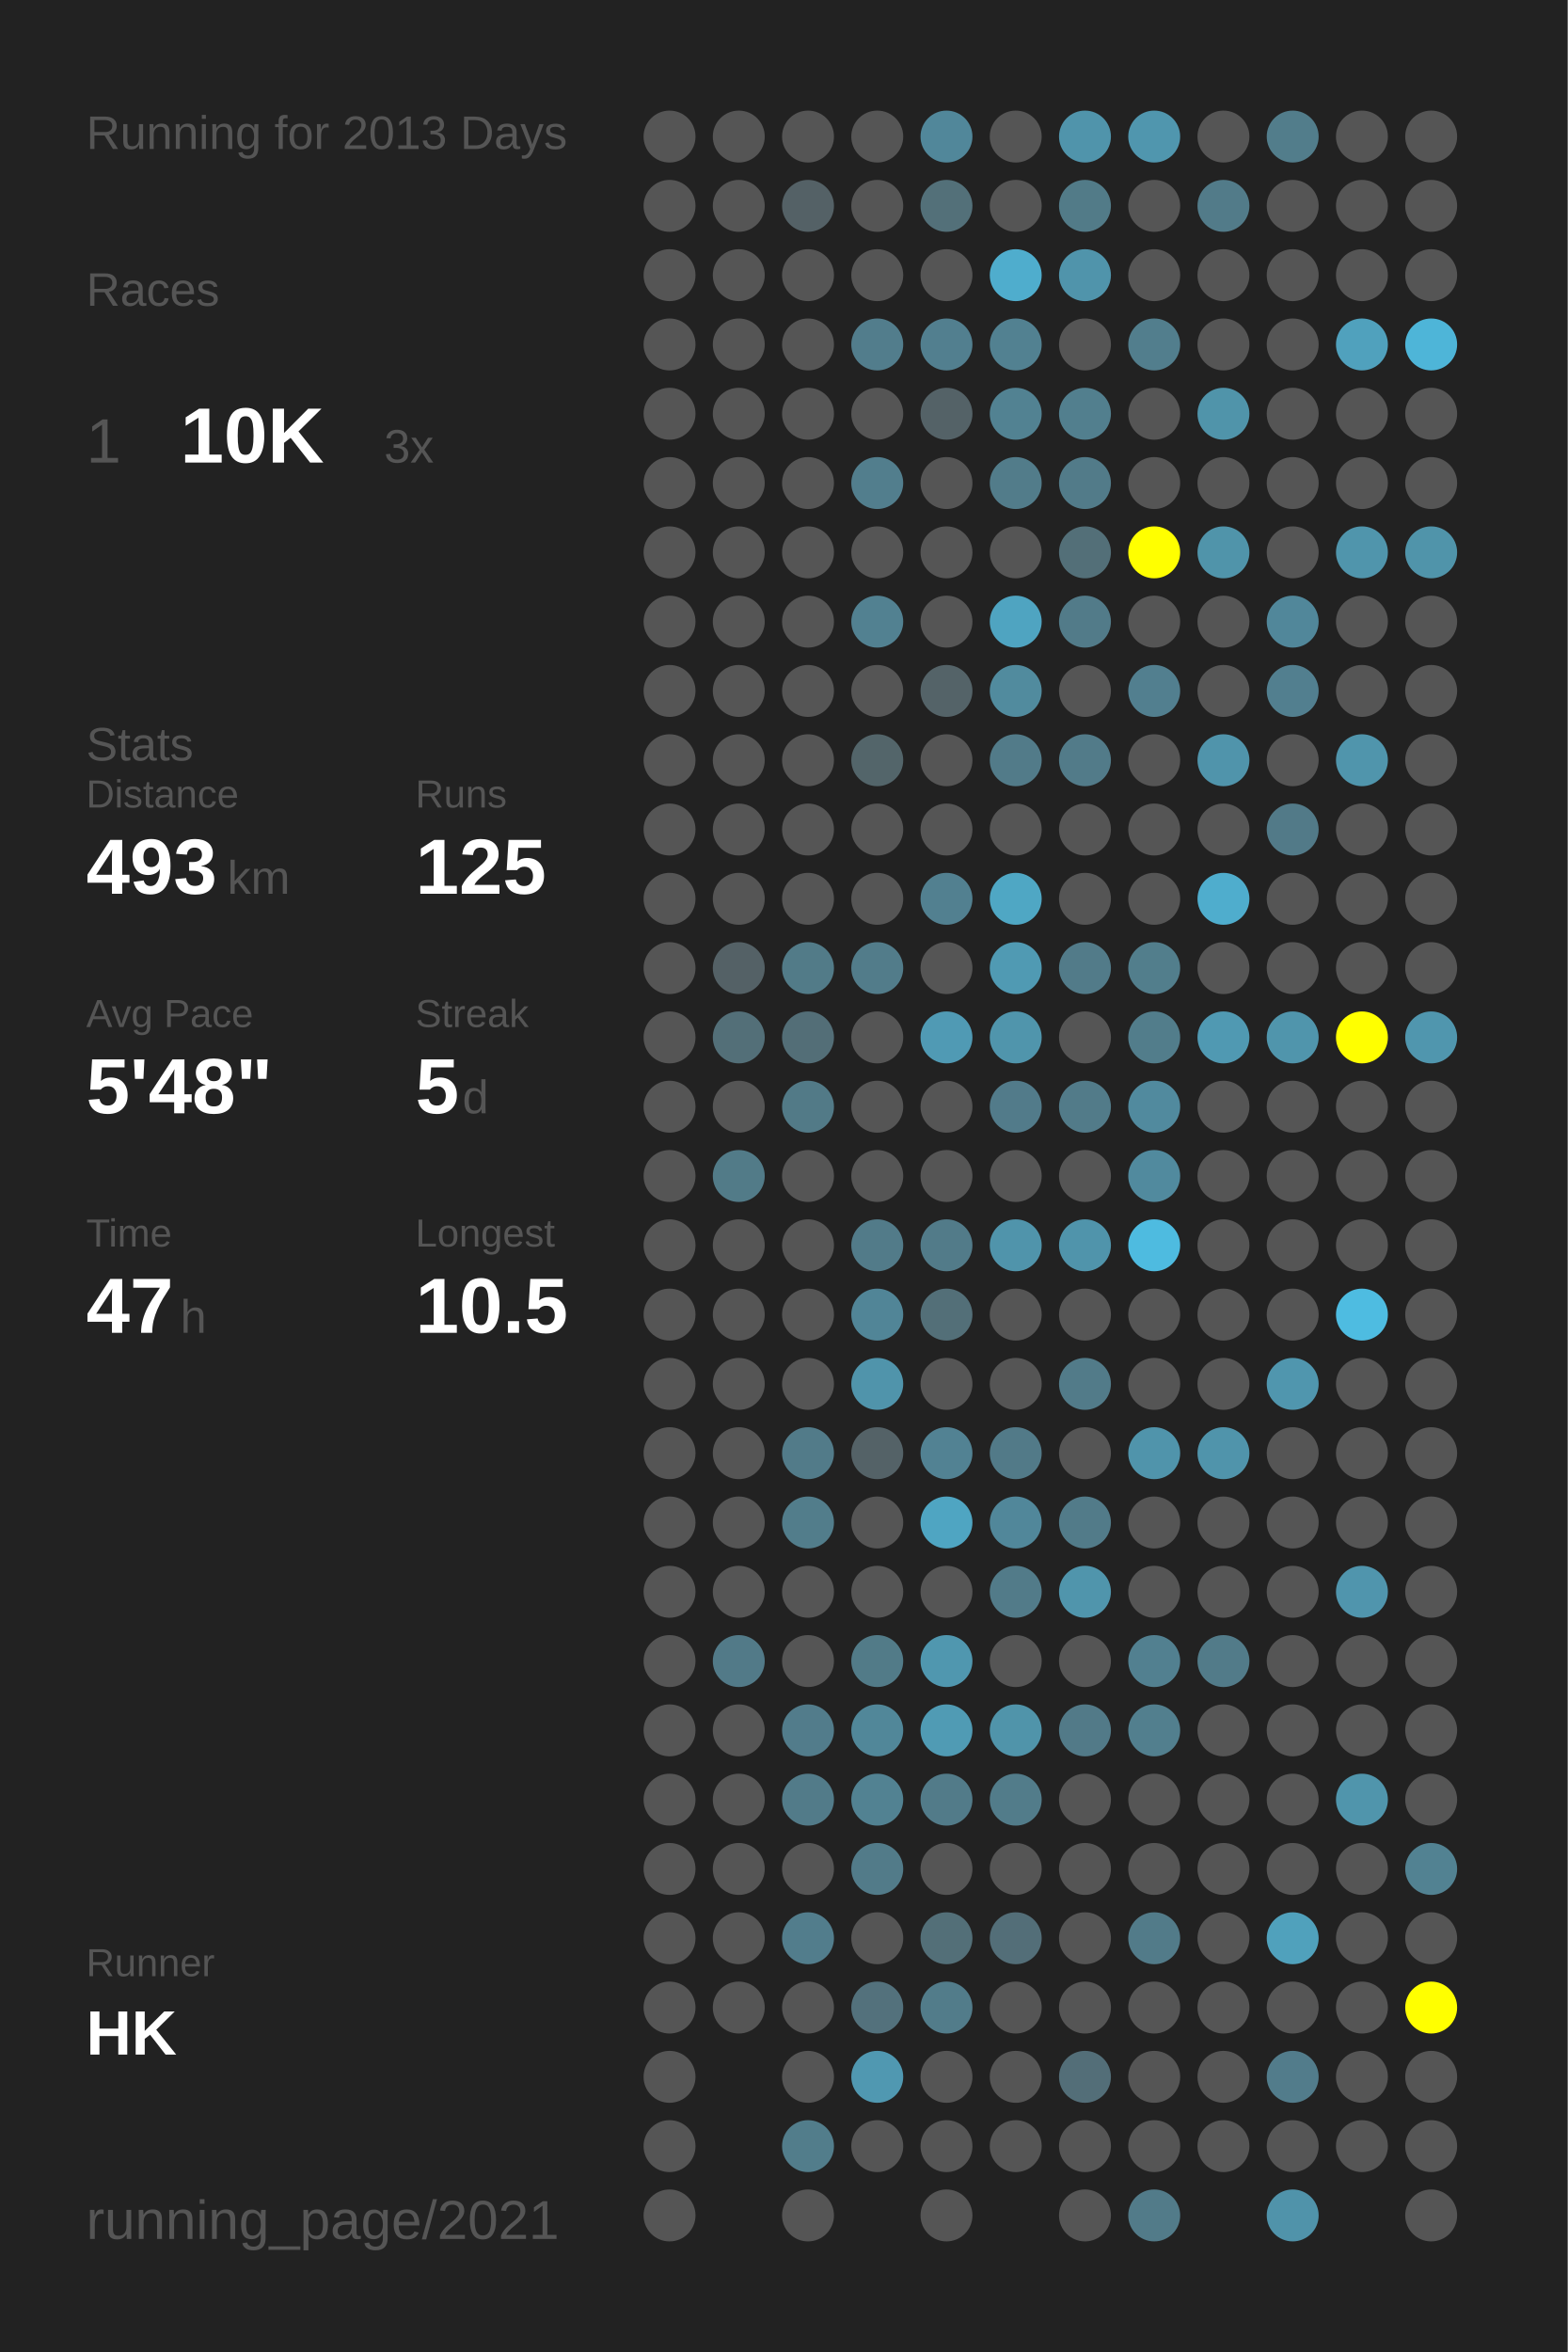
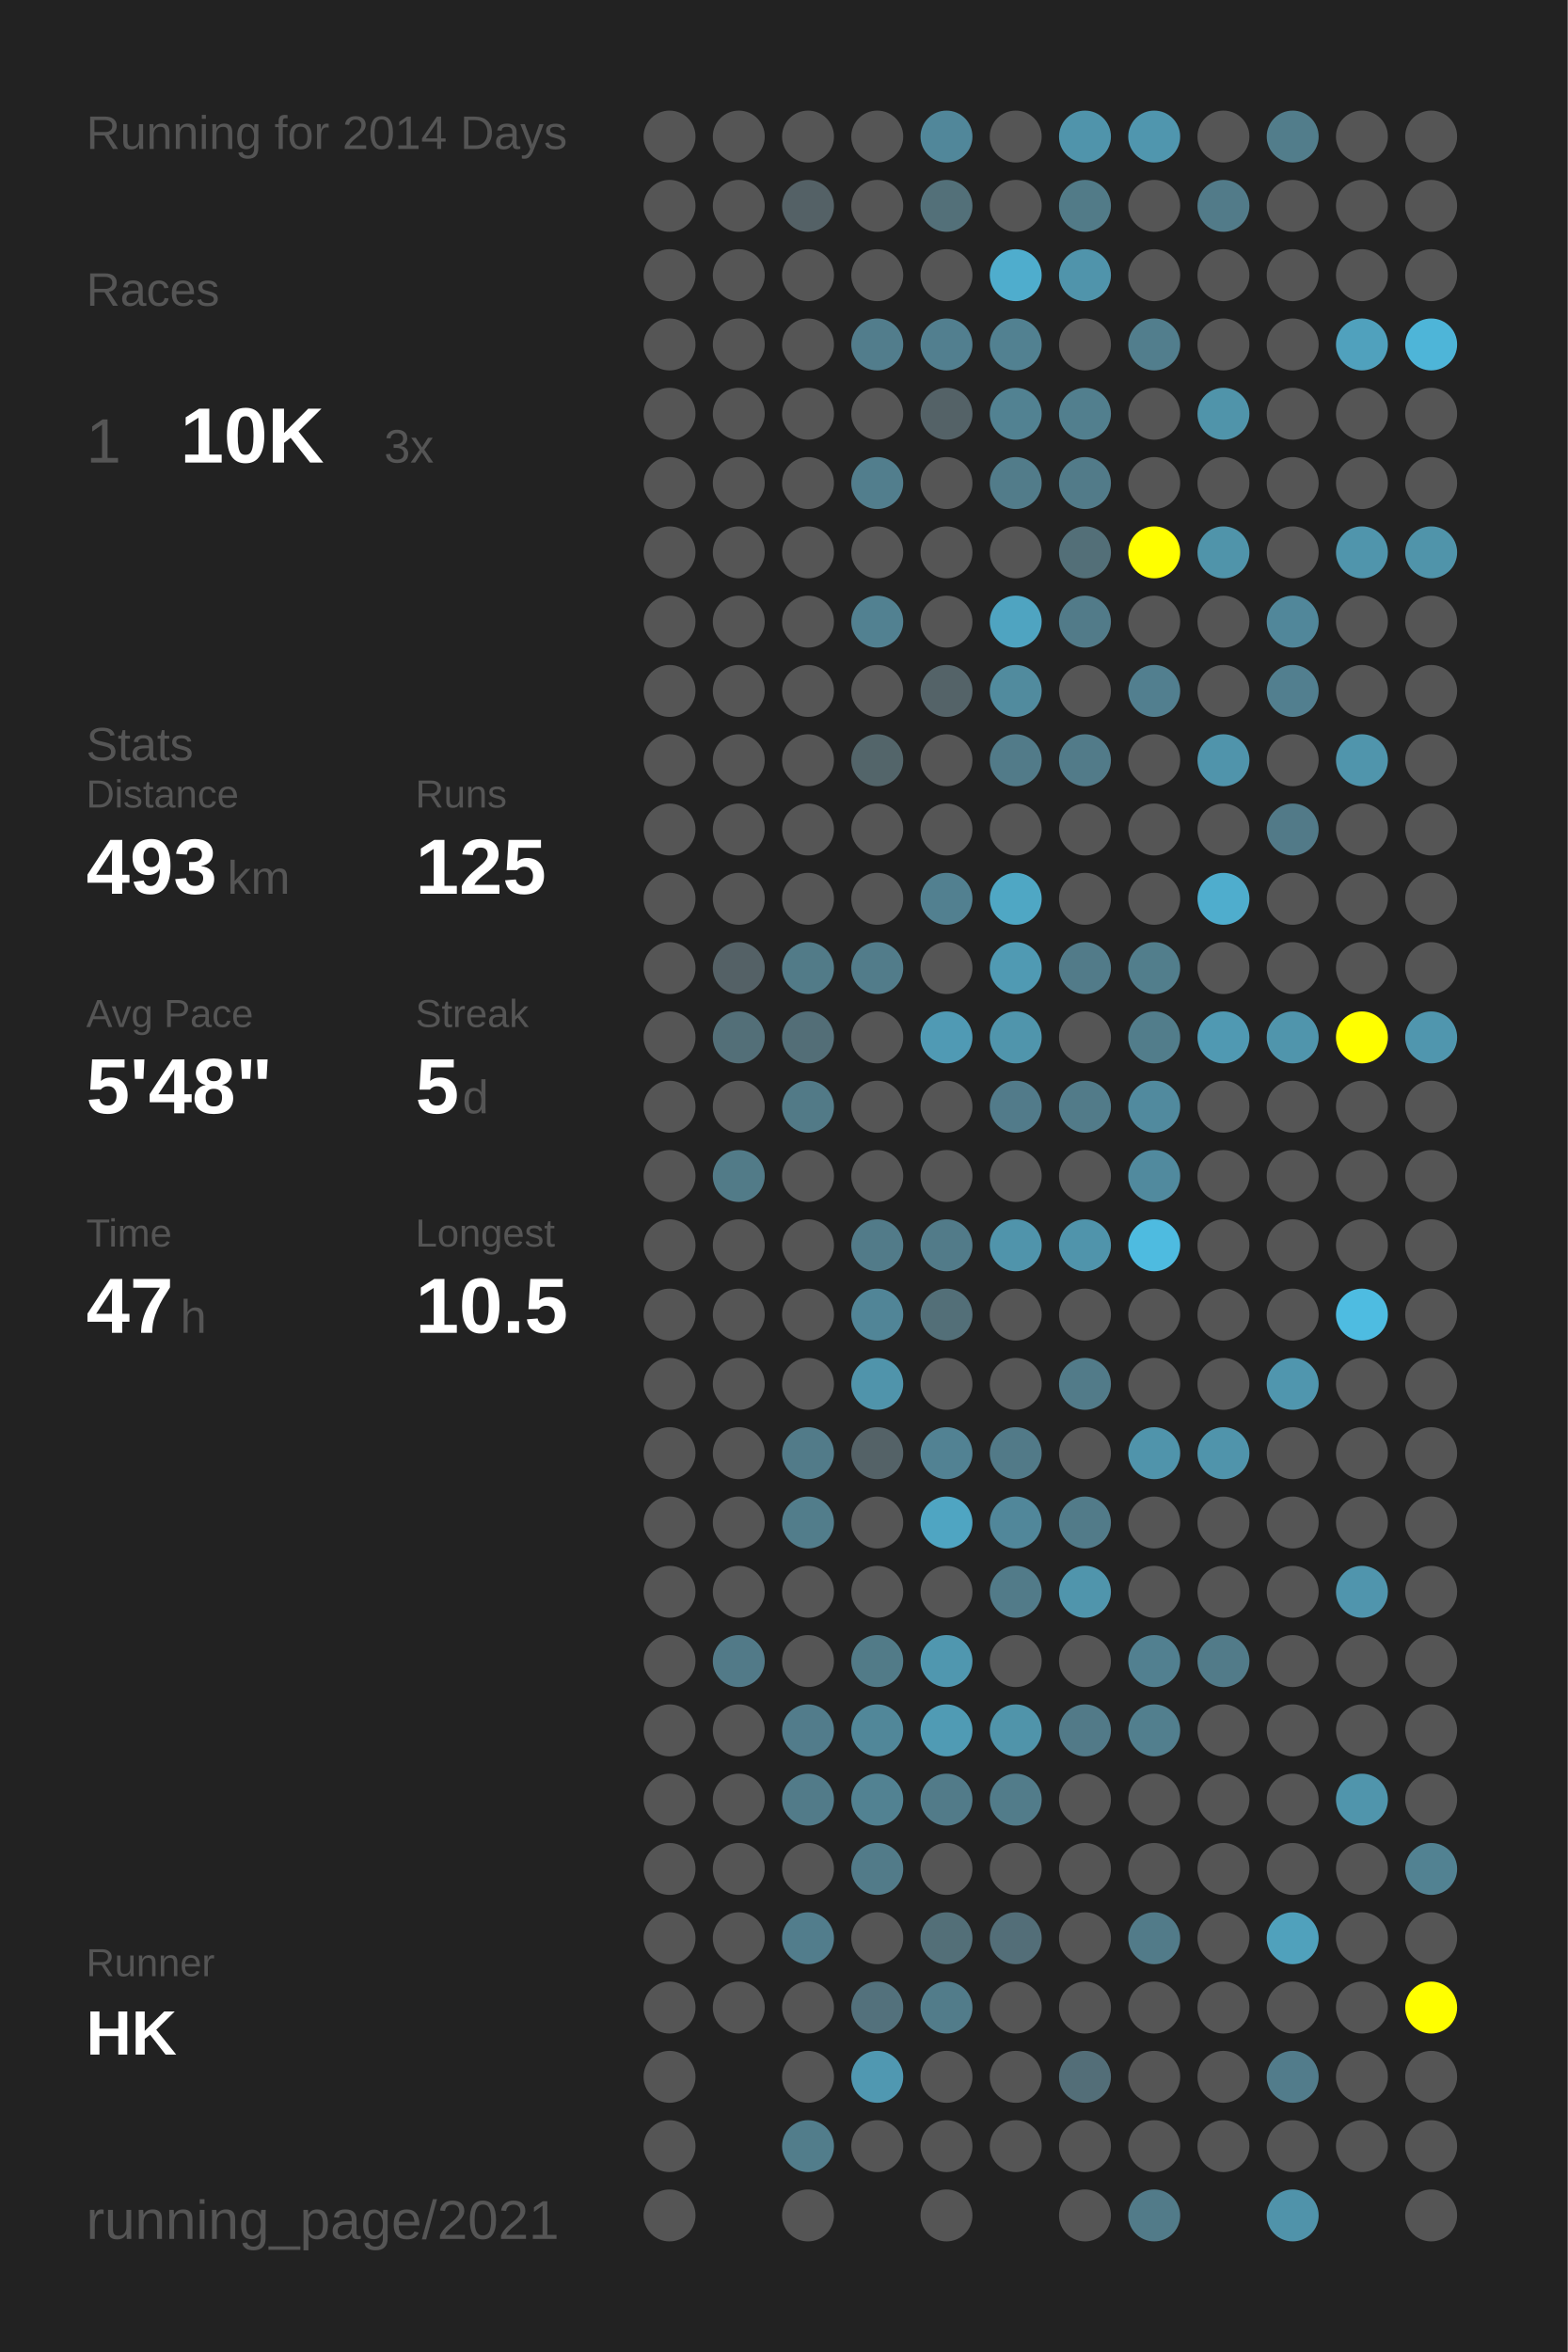
<svg xmlns="http://www.w3.org/2000/svg" baseProfile="full" height="300mm" version="1.1" viewBox="0,0,200,300" width="200mm">
  <defs />
  <rect fill="#222222" height="300" width="200" x="0" y="0" />
-   <text fill="#555555" style="font-size:6px; font-family:Arial;" x="11" y="19">Running for 2013 Days</text>
+   <text fill="#555555" style="font-size:6px; font-family:Arial;" x="11" y="19">Running for 2014 Days</text>
  <text fill="#555555" style="font-size:6px; font-family:Arial;" x="11" y="39">Races</text>
  <text fill="#555555" style="font-size:8px; font-family:Arial;" x="11" y="59">1</text>
  <text fill="#FFFFFF" style="font-size:10px; font-family:Arial; font-weight:bold;" x="23" y="59">10K</text>
  <text fill="#555555" style="font-size:6px; font-family:Arial;" x="49" y="59">3x</text>
  <text fill="#555555" style="font-size:6px; font-family:Arial;" x="11" y="97">Stats</text>
  <text fill="#555555" style="font-size:5px; font-family:Arial;" x="11" y="103">Distance</text>
  <text fill="#FFFFFF" style="font-size:10px; font-family:Arial; font-weight:bold;" x="11" y="114">493</text>
  <text fill="#555555" style="font-size:6px; font-family:Arial;" x="29" y="114">km</text>
  <text fill="#555555" style="font-size:5px; font-family:Arial;" x="53" y="103">Runs</text>
  <text fill="#FFFFFF" style="font-size:10px; font-family:Arial; font-weight:bold;" x="53" y="114">125</text>
  <text fill="#555555" style="font-size:5px; font-family:Arial;" x="11" y="131">Avg Pace</text>
  <text fill="#FFFFFF" style="font-size:10px; font-family:Arial; font-weight:bold;" x="11" y="142">5'48"</text>
  <text fill="#555555" style="font-size:5px; font-family:Arial;" x="53" y="131">Streak</text>
  <text fill="#FFFFFF" style="font-size:10px; font-family:Arial; font-weight:bold;" x="53" y="142">5</text>
  <text fill="#555555" style="font-size:6px; font-family:Arial;" x="59" y="142">d</text>
  <text fill="#555555" style="font-size:5px; font-family:Arial;" x="11" y="159">Time</text>
  <text fill="#FFFFFF" style="font-size:10px; font-family:Arial; font-weight:bold;" x="11" y="170">47</text>
  <text fill="#555555" style="font-size:6px; font-family:Arial;" x="23" y="170">h</text>
  <text fill="#555555" style="font-size:5px; font-family:Arial;" x="53" y="159">Longest</text>
  <text fill="#FFFFFF" style="font-size:10px; font-family:Arial; font-weight:bold;" x="53" y="170">10.5</text>
  <text fill="#555555" style="font-size:5px; font-family:Arial;" x="11" y="252.065">Runner</text>
  <text fill="#FFFFFF" style="font-size:8px; font-family:Arial; font-weight:bold;" x="11" y="262.065">HK</text>
  <text fill="#555555" style="font-size:7px; font-family:Arial;" x="11" y="285.581">running_page/2021</text>
  <circle cx="85.417" cy="17.419" fill="#555555" r="3.312" />
  <circle cx="85.417" cy="26.258" fill="#555555" r="3.312" />
  <circle cx="85.417" cy="35.097" fill="#555555" r="3.312" />
  <circle cx="85.417" cy="43.935" fill="#555555" r="3.312" />
  <circle cx="85.417" cy="52.774" fill="#555555" r="3.312" />
  <circle cx="85.417" cy="61.613" fill="#555555" r="3.312" />
  <circle cx="85.417" cy="70.452" fill="#555555" r="3.312" />
  <circle cx="85.417" cy="79.29" fill="#555555" r="3.312" />
  <circle cx="85.417" cy="88.129" fill="#555555" r="3.312" />
  <circle cx="85.417" cy="96.968" fill="#555555" r="3.312" />
  <circle cx="85.417" cy="105.806" fill="#555555" r="3.312" />
  <circle cx="85.417" cy="114.645" fill="#555555" r="3.312" />
  <circle cx="85.417" cy="123.484" fill="#555555" r="3.312" />
  <circle cx="85.417" cy="132.323" fill="#555555" r="3.312" />
  <circle cx="85.417" cy="141.161" fill="#555555" r="3.312" />
  <circle cx="85.417" cy="150" fill="#555555" r="3.312" />
  <circle cx="85.417" cy="158.839" fill="#555555" r="3.312" />
  <circle cx="85.417" cy="167.677" fill="#555555" r="3.312" />
  <circle cx="85.417" cy="176.516" fill="#555555" r="3.312" />
  <circle cx="85.417" cy="185.355" fill="#555555" r="3.312" />
  <circle cx="85.417" cy="194.194" fill="#555555" r="3.312" />
  <circle cx="85.417" cy="203.032" fill="#555555" r="3.312" />
  <circle cx="85.417" cy="211.871" fill="#555555" r="3.312" />
  <circle cx="85.417" cy="220.71" fill="#555555" r="3.312" />
  <circle cx="85.417" cy="229.548" fill="#555555" r="3.312" />
  <circle cx="85.417" cy="238.387" fill="#555555" r="3.312" />
  <circle cx="85.417" cy="247.226" fill="#555555" r="3.312" />
  <circle cx="85.417" cy="256.065" fill="#555555" r="3.312" />
  <circle cx="85.417" cy="264.903" fill="#555555" r="3.312" />
  <circle cx="85.417" cy="273.742" fill="#555555" r="3.312" />
  <circle cx="85.417" cy="282.581" fill="#555555" r="3.312" />
  <circle cx="94.25" cy="17.419" fill="#555555" r="3.312" />
  <circle cx="94.25" cy="26.258" fill="#555555" r="3.312" />
  <circle cx="94.25" cy="35.097" fill="#555555" r="3.312" />
  <circle cx="94.25" cy="43.935" fill="#555555" r="3.312" />
  <circle cx="94.25" cy="52.774" fill="#555555" r="3.312" />
  <circle cx="94.25" cy="61.613" fill="#555555" r="3.312" />
  <circle cx="94.25" cy="70.452" fill="#555555" r="3.312" />
  <circle cx="94.25" cy="79.29" fill="#555555" r="3.312" />
  <circle cx="94.25" cy="88.129" fill="#555555" r="3.312" />
  <circle cx="94.25" cy="96.968" fill="#555555" r="3.312" />
  <circle cx="94.25" cy="105.806" fill="#555555" r="3.312" />
  <circle cx="94.25" cy="114.645" fill="#555555" r="3.312" />
  <circle cx="94.25" cy="123.484" fill="#546166" r="3.312" />
  <circle cx="94.25" cy="132.323" fill="#536f78" r="3.312" />
  <circle cx="94.25" cy="141.161" fill="#555555" r="3.312" />
  <circle cx="94.25" cy="150" fill="#527b88" r="3.312" />
  <circle cx="94.25" cy="158.839" fill="#555555" r="3.312" />
  <circle cx="94.25" cy="167.677" fill="#555555" r="3.312" />
  <circle cx="94.25" cy="176.516" fill="#555555" r="3.312" />
  <circle cx="94.25" cy="185.355" fill="#555555" r="3.312" />
  <circle cx="94.25" cy="194.194" fill="#555555" r="3.312" />
  <circle cx="94.25" cy="203.032" fill="#555555" r="3.312" />
  <circle cx="94.25" cy="211.871" fill="#527a88" r="3.312" />
  <circle cx="94.25" cy="220.71" fill="#555555" r="3.312" />
  <circle cx="94.25" cy="229.548" fill="#555555" r="3.312" />
  <circle cx="94.25" cy="238.387" fill="#555555" r="3.312" />
  <circle cx="94.25" cy="247.226" fill="#555555" r="3.312" />
  <circle cx="94.25" cy="256.065" fill="#555555" r="3.312" />
  <circle cx="103.083" cy="17.419" fill="#555555" r="3.312" />
  <circle cx="103.083" cy="26.258" fill="#546166" r="3.312" />
  <circle cx="103.083" cy="35.097" fill="#555555" r="3.312" />
  <circle cx="103.083" cy="43.935" fill="#555555" r="3.312" />
  <circle cx="103.083" cy="52.774" fill="#555555" r="3.312" />
  <circle cx="103.083" cy="61.613" fill="#555555" r="3.312" />
  <circle cx="103.083" cy="70.452" fill="#555555" r="3.312" />
  <circle cx="103.083" cy="79.29" fill="#555555" r="3.312" />
  <circle cx="103.083" cy="88.129" fill="#555555" r="3.312" />
  <circle cx="103.083" cy="96.968" fill="#555555" r="3.312" />
  <circle cx="103.083" cy="105.806" fill="#555555" r="3.312" />
  <circle cx="103.083" cy="114.645" fill="#555555" r="3.312" />
  <circle cx="103.083" cy="123.484" fill="#527b88" r="3.312" />
  <circle cx="103.083" cy="132.323" fill="#536e77" r="3.312" />
  <circle cx="103.083" cy="141.161" fill="#527a87" r="3.312" />
  <circle cx="103.083" cy="150" fill="#555555" r="3.312" />
  <circle cx="103.083" cy="158.839" fill="#555555" r="3.312" />
  <circle cx="103.083" cy="167.677" fill="#555555" r="3.312" />
  <circle cx="103.083" cy="176.516" fill="#555555" r="3.312" />
  <circle cx="103.083" cy="185.355" fill="#527b89" r="3.312" />
  <circle cx="103.083" cy="194.194" fill="#527d8b" r="3.312" />
  <circle cx="103.083" cy="203.032" fill="#555555" r="3.312" />
  <circle cx="103.083" cy="211.871" fill="#555555" r="3.312" />
  <circle cx="103.083" cy="220.71" fill="#527c8b" r="3.312" />
  <circle cx="103.083" cy="229.548" fill="#527b89" r="3.312" />
  <circle cx="103.083" cy="238.387" fill="#555555" r="3.312" />
  <circle cx="103.083" cy="247.226" fill="#527d8c" r="3.312" />
  <circle cx="103.083" cy="256.065" fill="#555555" r="3.312" />
  <circle cx="103.083" cy="264.903" fill="#555555" r="3.312" />
  <circle cx="103.083" cy="273.742" fill="#527d8b" r="3.312" />
  <circle cx="103.083" cy="282.581" fill="#555555" r="3.312" />
  <circle cx="111.917" cy="17.419" fill="#555555" r="3.312" />
  <circle cx="111.917" cy="26.258" fill="#555555" r="3.312" />
  <circle cx="111.917" cy="35.097" fill="#555555" r="3.312" />
  <circle cx="111.917" cy="43.935" fill="#527d8c" r="3.312" />
  <circle cx="111.917" cy="52.774" fill="#555555" r="3.312" />
  <circle cx="111.917" cy="61.613" fill="#527e8d" r="3.312" />
  <circle cx="111.917" cy="70.452" fill="#555555" r="3.312" />
  <circle cx="111.917" cy="79.29" fill="#528191" r="3.312" />
  <circle cx="111.917" cy="88.129" fill="#555555" r="3.312" />
  <circle cx="111.917" cy="96.968" fill="#53656a" r="3.312" />
  <circle cx="111.917" cy="105.806" fill="#555555" r="3.312" />
  <circle cx="111.917" cy="114.645" fill="#555555" r="3.312" />
  <circle cx="111.917" cy="123.484" fill="#527c8a" r="3.312" />
  <circle cx="111.917" cy="132.323" fill="#555555" r="3.312" />
  <circle cx="111.917" cy="141.161" fill="#555555" r="3.312" />
  <circle cx="111.917" cy="150" fill="#555555" r="3.312" />
  <circle cx="111.917" cy="158.839" fill="#527b89" r="3.312" />
  <circle cx="111.917" cy="167.677" fill="#518597" r="3.312" />
  <circle cx="111.917" cy="176.516" fill="#5094ab" r="3.312" />
  <circle cx="111.917" cy="185.355" fill="#546267" r="3.312" />
  <circle cx="111.917" cy="194.194" fill="#555555" r="3.312" />
  <circle cx="111.917" cy="203.032" fill="#555555" r="3.312" />
  <circle cx="111.917" cy="211.871" fill="#527b88" r="3.312" />
  <circle cx="111.917" cy="220.71" fill="#518799" r="3.312" />
  <circle cx="111.917" cy="229.548" fill="#528292" r="3.312" />
  <circle cx="111.917" cy="238.387" fill="#527b89" r="3.312" />
  <circle cx="111.917" cy="247.226" fill="#555555" r="3.312" />
  <circle cx="111.917" cy="256.065" fill="#53717c" r="3.312" />
  <circle cx="111.917" cy="264.903" fill="#5098b1" r="3.312" />
  <circle cx="111.917" cy="273.742" fill="#555555" r="3.312" />
  <circle cx="120.75" cy="17.419" fill="#51879a" r="3.312" />
  <circle cx="120.75" cy="26.258" fill="#537079" r="3.312" />
  <circle cx="120.75" cy="35.097" fill="#555555" r="3.312" />
  <circle cx="120.75" cy="43.935" fill="#527f8f" r="3.312" />
  <circle cx="120.75" cy="52.774" fill="#546267" r="3.312" />
  <circle cx="120.75" cy="61.613" fill="#555555" r="3.312" />
  <circle cx="120.75" cy="70.452" fill="#555555" r="3.312" />
  <circle cx="120.75" cy="79.29" fill="#555555" r="3.312" />
  <circle cx="120.75" cy="88.129" fill="#546368" r="3.312" />
  <circle cx="120.75" cy="96.968" fill="#555555" r="3.312" />
  <circle cx="120.75" cy="105.806" fill="#555555" r="3.312" />
  <circle cx="120.75" cy="114.645" fill="#528090" r="3.312" />
  <circle cx="120.75" cy="123.484" fill="#555555" r="3.312" />
  <circle cx="120.75" cy="132.323" fill="#509ab4" r="3.312" />
  <circle cx="120.75" cy="141.161" fill="#555555" r="3.312" />
  <circle cx="120.75" cy="150" fill="#555555" r="3.312" />
  <circle cx="120.75" cy="158.839" fill="#527b89" r="3.312" />
  <circle cx="120.75" cy="167.677" fill="#536f78" r="3.312" />
  <circle cx="120.75" cy="176.516" fill="#555555" r="3.312" />
  <circle cx="120.75" cy="185.355" fill="#528293" r="3.312" />
  <circle cx="120.75" cy="194.194" fill="#4fa5c2" r="3.312" />
  <circle cx="120.75" cy="203.032" fill="#555555" r="3.312" />
  <circle cx="120.75" cy="211.871" fill="#5097af" r="3.312" />
  <circle cx="120.75" cy="220.71" fill="#509bb4" r="3.312" />
  <circle cx="120.75" cy="229.548" fill="#527b89" r="3.312" />
  <circle cx="120.75" cy="238.387" fill="#555555" r="3.312" />
  <circle cx="120.75" cy="247.226" fill="#536f78" r="3.312" />
  <circle cx="120.75" cy="256.065" fill="#527c8a" r="3.312" />
  <circle cx="120.75" cy="264.903" fill="#555555" r="3.312" />
  <circle cx="120.75" cy="273.742" fill="#555555" r="3.312" />
  <circle cx="120.75" cy="282.581" fill="#555555" r="3.312" />
  <circle cx="129.583" cy="17.419" fill="#555555" r="3.312" />
  <circle cx="129.583" cy="26.258" fill="#555555" r="3.312" />
  <circle cx="129.583" cy="35.097" fill="#4fadcd" r="3.312" />
  <circle cx="129.583" cy="43.935" fill="#528191" r="3.312" />
  <circle cx="129.583" cy="52.774" fill="#528292" r="3.312" />
  <circle cx="129.583" cy="61.613" fill="#527c8a" r="3.312" />
  <circle cx="129.583" cy="70.452" fill="#555555" r="3.312" />
  <circle cx="129.583" cy="79.29" fill="#4fa4c1" r="3.312" />
  <circle cx="129.583" cy="88.129" fill="#518b9e" r="3.312" />
  <circle cx="129.583" cy="96.968" fill="#527b89" r="3.312" />
  <circle cx="129.583" cy="105.806" fill="#555555" r="3.312" />
  <circle cx="129.583" cy="114.645" fill="#4fa7c4" r="3.312" />
  <circle cx="129.583" cy="123.484" fill="#509ab3" r="3.312" />
  <circle cx="129.583" cy="132.323" fill="#5095ac" r="3.312" />
  <circle cx="129.583" cy="141.161" fill="#527b8a" r="3.312" />
  <circle cx="129.583" cy="150" fill="#555555" r="3.312" />
  <circle cx="129.583" cy="158.839" fill="#5094ab" r="3.312" />
  <circle cx="129.583" cy="167.677" fill="#555555" r="3.312" />
  <circle cx="129.583" cy="176.516" fill="#555555" r="3.312" />
  <circle cx="129.583" cy="185.355" fill="#527a88" r="3.312" />
  <circle cx="129.583" cy="194.194" fill="#51879a" r="3.312" />
  <circle cx="129.583" cy="203.032" fill="#527b89" r="3.312" />
  <circle cx="129.583" cy="211.871" fill="#555555" r="3.312" />
  <circle cx="129.583" cy="220.71" fill="#5094aa" r="3.312" />
  <circle cx="129.583" cy="229.548" fill="#527c8a" r="3.312" />
  <circle cx="129.583" cy="238.387" fill="#555555" r="3.312" />
  <circle cx="129.583" cy="247.226" fill="#536e78" r="3.312" />
  <circle cx="129.583" cy="256.065" fill="#555555" r="3.312" />
  <circle cx="129.583" cy="264.903" fill="#555555" r="3.312" />
  <circle cx="129.583" cy="273.742" fill="#555555" r="3.312" />
  <circle cx="138.417" cy="17.419" fill="#5094ab" r="3.312" />
  <circle cx="138.417" cy="26.258" fill="#527b88" r="3.312" />
  <circle cx="138.417" cy="35.097" fill="#5094ab" r="3.312" />
  <circle cx="138.417" cy="43.935" fill="#555555" r="3.312" />
  <circle cx="138.417" cy="52.774" fill="#527f8e" r="3.312" />
  <circle cx="138.417" cy="61.613" fill="#527b89" r="3.312" />
  <circle cx="138.417" cy="70.452" fill="#536f78" r="3.312" />
  <circle cx="138.417" cy="79.29" fill="#527b89" r="3.312" />
  <circle cx="138.417" cy="88.129" fill="#555555" r="3.312" />
  <circle cx="138.417" cy="96.968" fill="#527b89" r="3.312" />
  <circle cx="138.417" cy="105.806" fill="#555555" r="3.312" />
  <circle cx="138.417" cy="114.645" fill="#555555" r="3.312" />
  <circle cx="138.417" cy="123.484" fill="#527b89" r="3.312" />
  <circle cx="138.417" cy="132.323" fill="#555555" r="3.312" />
  <circle cx="138.417" cy="141.161" fill="#527b89" r="3.312" />
  <circle cx="138.417" cy="150" fill="#555555" r="3.312" />
  <circle cx="138.417" cy="158.839" fill="#5094ab" r="3.312" />
  <circle cx="138.417" cy="167.677" fill="#555555" r="3.312" />
  <circle cx="138.417" cy="176.516" fill="#527b89" r="3.312" />
  <circle cx="138.417" cy="185.355" fill="#555555" r="3.312" />
  <circle cx="138.417" cy="194.194" fill="#527b89" r="3.312" />
  <circle cx="138.417" cy="203.032" fill="#5095ac" r="3.312" />
  <circle cx="138.417" cy="211.871" fill="#555555" r="3.312" />
  <circle cx="138.417" cy="220.71" fill="#527a88" r="3.312" />
  <circle cx="138.417" cy="229.548" fill="#555555" r="3.312" />
  <circle cx="138.417" cy="238.387" fill="#555555" r="3.312" />
  <circle cx="138.417" cy="247.226" fill="#555555" r="3.312" />
  <circle cx="138.417" cy="256.065" fill="#555555" r="3.312" />
  <circle cx="138.417" cy="264.903" fill="#536e78" r="3.312" />
  <circle cx="138.417" cy="273.742" fill="#555555" r="3.312" />
  <circle cx="138.417" cy="282.581" fill="#555555" r="3.312" />
  <circle cx="147.25" cy="17.419" fill="#5096ae" r="3.312" />
  <circle cx="147.25" cy="26.258" fill="#555555" r="3.312" />
  <circle cx="147.25" cy="35.097" fill="#555555" r="3.312" />
  <circle cx="147.25" cy="43.935" fill="#527e8d" r="3.312" />
  <circle cx="147.25" cy="52.774" fill="#555555" r="3.312" />
  <circle cx="147.25" cy="61.613" fill="#555555" r="3.312" />
  <circle cx="147.25" cy="70.452" fill="#FFFF00" r="3.312" />
  <circle cx="147.25" cy="79.29" fill="#555555" r="3.312" />
  <circle cx="147.25" cy="88.129" fill="#527f8f" r="3.312" />
  <circle cx="147.25" cy="96.968" fill="#555555" r="3.312" />
  <circle cx="147.25" cy="105.806" fill="#555555" r="3.312" />
  <circle cx="147.25" cy="114.645" fill="#555555" r="3.312" />
  <circle cx="147.25" cy="123.484" fill="#527e8c" r="3.312" />
  <circle cx="147.25" cy="132.323" fill="#527d8b" r="3.312" />
  <circle cx="147.25" cy="141.161" fill="#518a9e" r="3.312" />
  <circle cx="147.25" cy="150" fill="#518a9e" r="3.312" />
  <circle cx="147.25" cy="158.839" fill="#4ebbe0" r="3.312" />
  <circle cx="147.25" cy="167.677" fill="#555555" r="3.312" />
  <circle cx="147.25" cy="176.516" fill="#555555" r="3.312" />
  <circle cx="147.25" cy="185.355" fill="#5094ab" r="3.312" />
  <circle cx="147.25" cy="194.194" fill="#555555" r="3.312" />
  <circle cx="147.25" cy="203.032" fill="#555555" r="3.312" />
  <circle cx="147.25" cy="211.871" fill="#528090" r="3.312" />
  <circle cx="147.25" cy="220.71" fill="#527f8e" r="3.312" />
  <circle cx="147.25" cy="229.548" fill="#555555" r="3.312" />
  <circle cx="147.25" cy="238.387" fill="#555555" r="3.312" />
  <circle cx="147.25" cy="247.226" fill="#527b89" r="3.312" />
  <circle cx="147.25" cy="256.065" fill="#555555" r="3.312" />
  <circle cx="147.25" cy="264.903" fill="#555555" r="3.312" />
  <circle cx="147.25" cy="273.742" fill="#555555" r="3.312" />
  <circle cx="147.25" cy="282.581" fill="#527b89" r="3.312" />
  <circle cx="156.083" cy="17.419" fill="#555555" r="3.312" />
  <circle cx="156.083" cy="26.258" fill="#527b89" r="3.312" />
  <circle cx="156.083" cy="35.097" fill="#555555" r="3.312" />
  <circle cx="156.083" cy="43.935" fill="#555555" r="3.312" />
  <circle cx="156.083" cy="52.774" fill="#5094aa" r="3.312" />
  <circle cx="156.083" cy="61.613" fill="#555555" r="3.312" />
  <circle cx="156.083" cy="70.452" fill="#5094aa" r="3.312" />
  <circle cx="156.083" cy="79.29" fill="#555555" r="3.312" />
  <circle cx="156.083" cy="88.129" fill="#555555" r="3.312" />
  <circle cx="156.083" cy="96.968" fill="#5094ab" r="3.312" />
  <circle cx="156.083" cy="105.806" fill="#555555" r="3.312" />
  <circle cx="156.083" cy="114.645" fill="#4fadcd" r="3.312" />
  <circle cx="156.083" cy="123.484" fill="#555555" r="3.312" />
  <circle cx="156.083" cy="132.323" fill="#5099b2" r="3.312" />
  <circle cx="156.083" cy="141.161" fill="#555555" r="3.312" />
  <circle cx="156.083" cy="150" fill="#555555" r="3.312" />
  <circle cx="156.083" cy="158.839" fill="#555555" r="3.312" />
  <circle cx="156.083" cy="167.677" fill="#555555" r="3.312" />
  <circle cx="156.083" cy="176.516" fill="#555555" r="3.312" />
  <circle cx="156.083" cy="185.355" fill="#5094ab" r="3.312" />
  <circle cx="156.083" cy="194.194" fill="#555555" r="3.312" />
  <circle cx="156.083" cy="203.032" fill="#555555" r="3.312" />
  <circle cx="156.083" cy="211.871" fill="#527b89" r="3.312" />
  <circle cx="156.083" cy="220.71" fill="#555555" r="3.312" />
  <circle cx="156.083" cy="229.548" fill="#555555" r="3.312" />
  <circle cx="156.083" cy="238.387" fill="#555555" r="3.312" />
  <circle cx="156.083" cy="247.226" fill="#555555" r="3.312" />
  <circle cx="156.083" cy="256.065" fill="#555555" r="3.312" />
  <circle cx="156.083" cy="264.903" fill="#555555" r="3.312" />
  <circle cx="156.083" cy="273.742" fill="#555555" r="3.312" />
  <circle cx="164.917" cy="17.419" fill="#527d8b" r="3.312" />
  <circle cx="164.917" cy="26.258" fill="#555555" r="3.312" />
  <circle cx="164.917" cy="35.097" fill="#555555" r="3.312" />
  <circle cx="164.917" cy="43.935" fill="#555555" r="3.312" />
  <circle cx="164.917" cy="52.774" fill="#555555" r="3.312" />
  <circle cx="164.917" cy="61.613" fill="#555555" r="3.312" />
  <circle cx="164.917" cy="70.452" fill="#555555" r="3.312" />
  <circle cx="164.917" cy="79.29" fill="#51879a" r="3.312" />
  <circle cx="164.917" cy="88.129" fill="#527f8f" r="3.312" />
  <circle cx="164.917" cy="96.968" fill="#555555" r="3.312" />
  <circle cx="164.917" cy="105.806" fill="#527a88" r="3.312" />
  <circle cx="164.917" cy="114.645" fill="#555555" r="3.312" />
  <circle cx="164.917" cy="123.484" fill="#555555" r="3.312" />
  <circle cx="164.917" cy="132.323" fill="#5095ac" r="3.312" />
  <circle cx="164.917" cy="141.161" fill="#555555" r="3.312" />
  <circle cx="164.917" cy="150" fill="#555555" r="3.312" />
  <circle cx="164.917" cy="158.839" fill="#555555" r="3.312" />
  <circle cx="164.917" cy="167.677" fill="#555555" r="3.312" />
  <circle cx="164.917" cy="176.516" fill="#5096ae" r="3.312" />
  <circle cx="164.917" cy="185.355" fill="#555555" r="3.312" />
  <circle cx="164.917" cy="194.194" fill="#555555" r="3.312" />
  <circle cx="164.917" cy="203.032" fill="#555555" r="3.312" />
  <circle cx="164.917" cy="211.871" fill="#555555" r="3.312" />
  <circle cx="164.917" cy="220.71" fill="#555555" r="3.312" />
  <circle cx="164.917" cy="229.548" fill="#555555" r="3.312" />
  <circle cx="164.917" cy="238.387" fill="#555555" r="3.312" />
  <circle cx="164.917" cy="247.226" fill="#50a1bc" r="3.312" />
  <circle cx="164.917" cy="256.065" fill="#555555" r="3.312" />
  <circle cx="164.917" cy="264.903" fill="#527c8b" r="3.312" />
  <circle cx="164.917" cy="273.742" fill="#555555" r="3.312" />
  <circle cx="164.917" cy="282.581" fill="#5093aa" r="3.312" />
  <circle cx="173.75" cy="17.419" fill="#555555" r="3.312" />
  <circle cx="173.75" cy="26.258" fill="#555555" r="3.312" />
  <circle cx="173.75" cy="35.097" fill="#555555" r="3.312" />
  <circle cx="173.75" cy="43.935" fill="#50a1bd" r="3.312" />
  <circle cx="173.75" cy="52.774" fill="#555555" r="3.312" />
  <circle cx="173.75" cy="61.613" fill="#555555" r="3.312" />
  <circle cx="173.75" cy="70.452" fill="#5095ac" r="3.312" />
  <circle cx="173.75" cy="79.29" fill="#555555" r="3.312" />
  <circle cx="173.75" cy="88.129" fill="#555555" r="3.312" />
  <circle cx="173.75" cy="96.968" fill="#5095ac" r="3.312" />
  <circle cx="173.75" cy="105.806" fill="#555555" r="3.312" />
  <circle cx="173.75" cy="114.645" fill="#555555" r="3.312" />
  <circle cx="173.75" cy="123.484" fill="#555555" r="3.312" />
  <circle cx="173.75" cy="132.323" fill="#FFFF00" r="3.312" />
  <circle cx="173.75" cy="141.161" fill="#555555" r="3.312" />
  <circle cx="173.75" cy="150" fill="#555555" r="3.312" />
  <circle cx="173.75" cy="158.839" fill="#555555" r="3.312" />
  <circle cx="173.75" cy="167.677" fill="#4ebce1" r="3.312" />
  <circle cx="173.75" cy="176.516" fill="#555555" r="3.312" />
  <circle cx="173.75" cy="185.355" fill="#555555" r="3.312" />
  <circle cx="173.75" cy="194.194" fill="#555555" r="3.312" />
  <circle cx="173.75" cy="203.032" fill="#5095ad" r="3.312" />
  <circle cx="173.75" cy="211.871" fill="#555555" r="3.312" />
  <circle cx="173.75" cy="220.71" fill="#555555" r="3.312" />
  <circle cx="173.75" cy="229.548" fill="#5095ac" r="3.312" />
  <circle cx="173.75" cy="238.387" fill="#555555" r="3.312" />
  <circle cx="173.75" cy="247.226" fill="#555555" r="3.312" />
  <circle cx="173.75" cy="256.065" fill="#555555" r="3.312" />
  <circle cx="173.75" cy="264.903" fill="#555555" r="3.312" />
  <circle cx="173.75" cy="273.742" fill="#555555" r="3.312" />
  <circle cx="182.583" cy="17.419" fill="#555555" r="3.312" />
  <circle cx="182.583" cy="26.258" fill="#555555" r="3.312" />
  <circle cx="182.583" cy="35.097" fill="#555555" r="3.312" />
  <circle cx="182.583" cy="43.935" fill="#4eb5d8" r="3.312" />
  <circle cx="182.583" cy="52.774" fill="#555555" r="3.312" />
  <circle cx="182.583" cy="61.613" fill="#555555" r="3.312" />
  <circle cx="182.583" cy="70.452" fill="#5094aa" r="3.312" />
  <circle cx="182.583" cy="79.29" fill="#555555" r="3.312" />
  <circle cx="182.583" cy="88.129" fill="#555555" r="3.312" />
  <circle cx="182.583" cy="96.968" fill="#555555" r="3.312" />
  <circle cx="182.583" cy="105.806" fill="#555555" r="3.312" />
  <circle cx="182.583" cy="114.645" fill="#555555" r="3.312" />
  <circle cx="182.583" cy="123.484" fill="#555555" r="3.312" />
  <circle cx="182.583" cy="132.323" fill="#5096ae" r="3.312" />
  <circle cx="182.583" cy="141.161" fill="#555555" r="3.312" />
  <circle cx="182.583" cy="150" fill="#555555" r="3.312" />
  <circle cx="182.583" cy="158.839" fill="#555555" r="3.312" />
  <circle cx="182.583" cy="167.677" fill="#555555" r="3.312" />
  <circle cx="182.583" cy="176.516" fill="#555555" r="3.312" />
  <circle cx="182.583" cy="185.355" fill="#555555" r="3.312" />
  <circle cx="182.583" cy="194.194" fill="#555555" r="3.312" />
  <circle cx="182.583" cy="203.032" fill="#555555" r="3.312" />
  <circle cx="182.583" cy="211.871" fill="#555555" r="3.312" />
  <circle cx="182.583" cy="220.71" fill="#555555" r="3.312" />
  <circle cx="182.583" cy="229.548" fill="#555555" r="3.312" />
  <circle cx="182.583" cy="238.387" fill="#528292" r="3.312" />
  <circle cx="182.583" cy="247.226" fill="#555555" r="3.312" />
  <circle cx="182.583" cy="256.065" fill="#FFFF00" r="3.312" />
  <circle cx="182.583" cy="264.903" fill="#555555" r="3.312" />
  <circle cx="182.583" cy="273.742" fill="#555555" r="3.312" />
  <circle cx="182.583" cy="282.581" fill="#555555" r="3.312" />
</svg>
